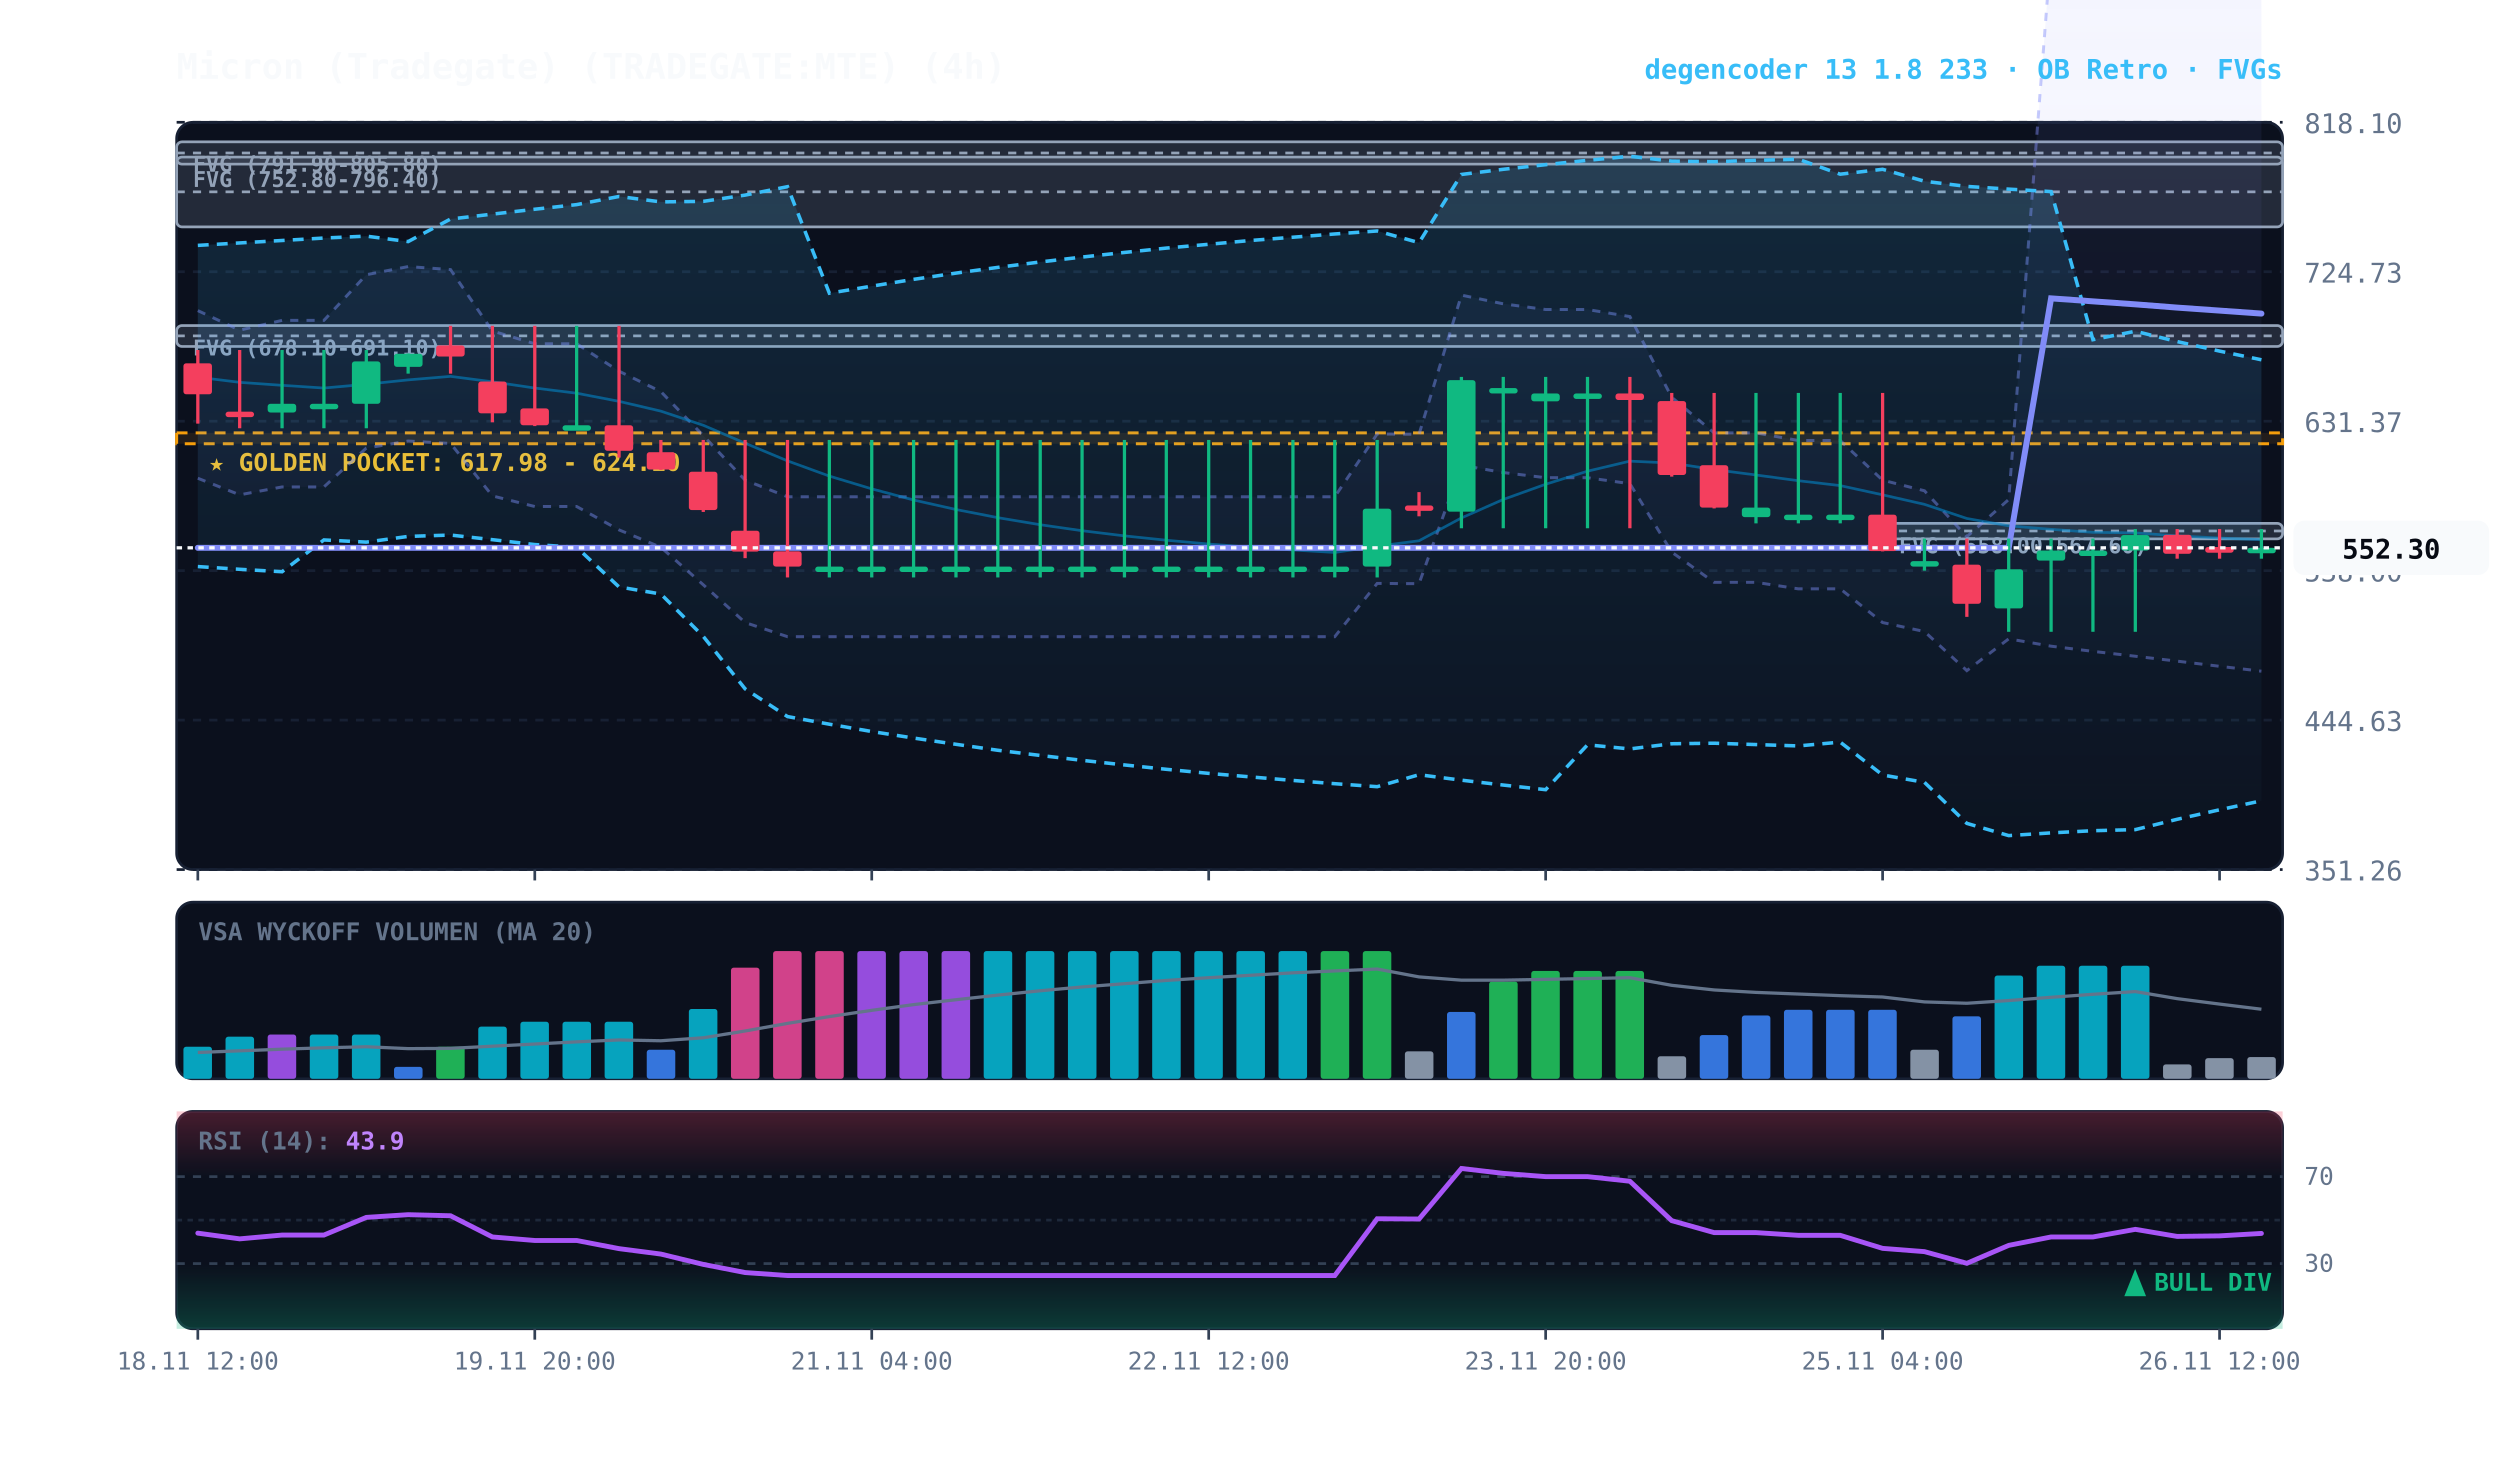
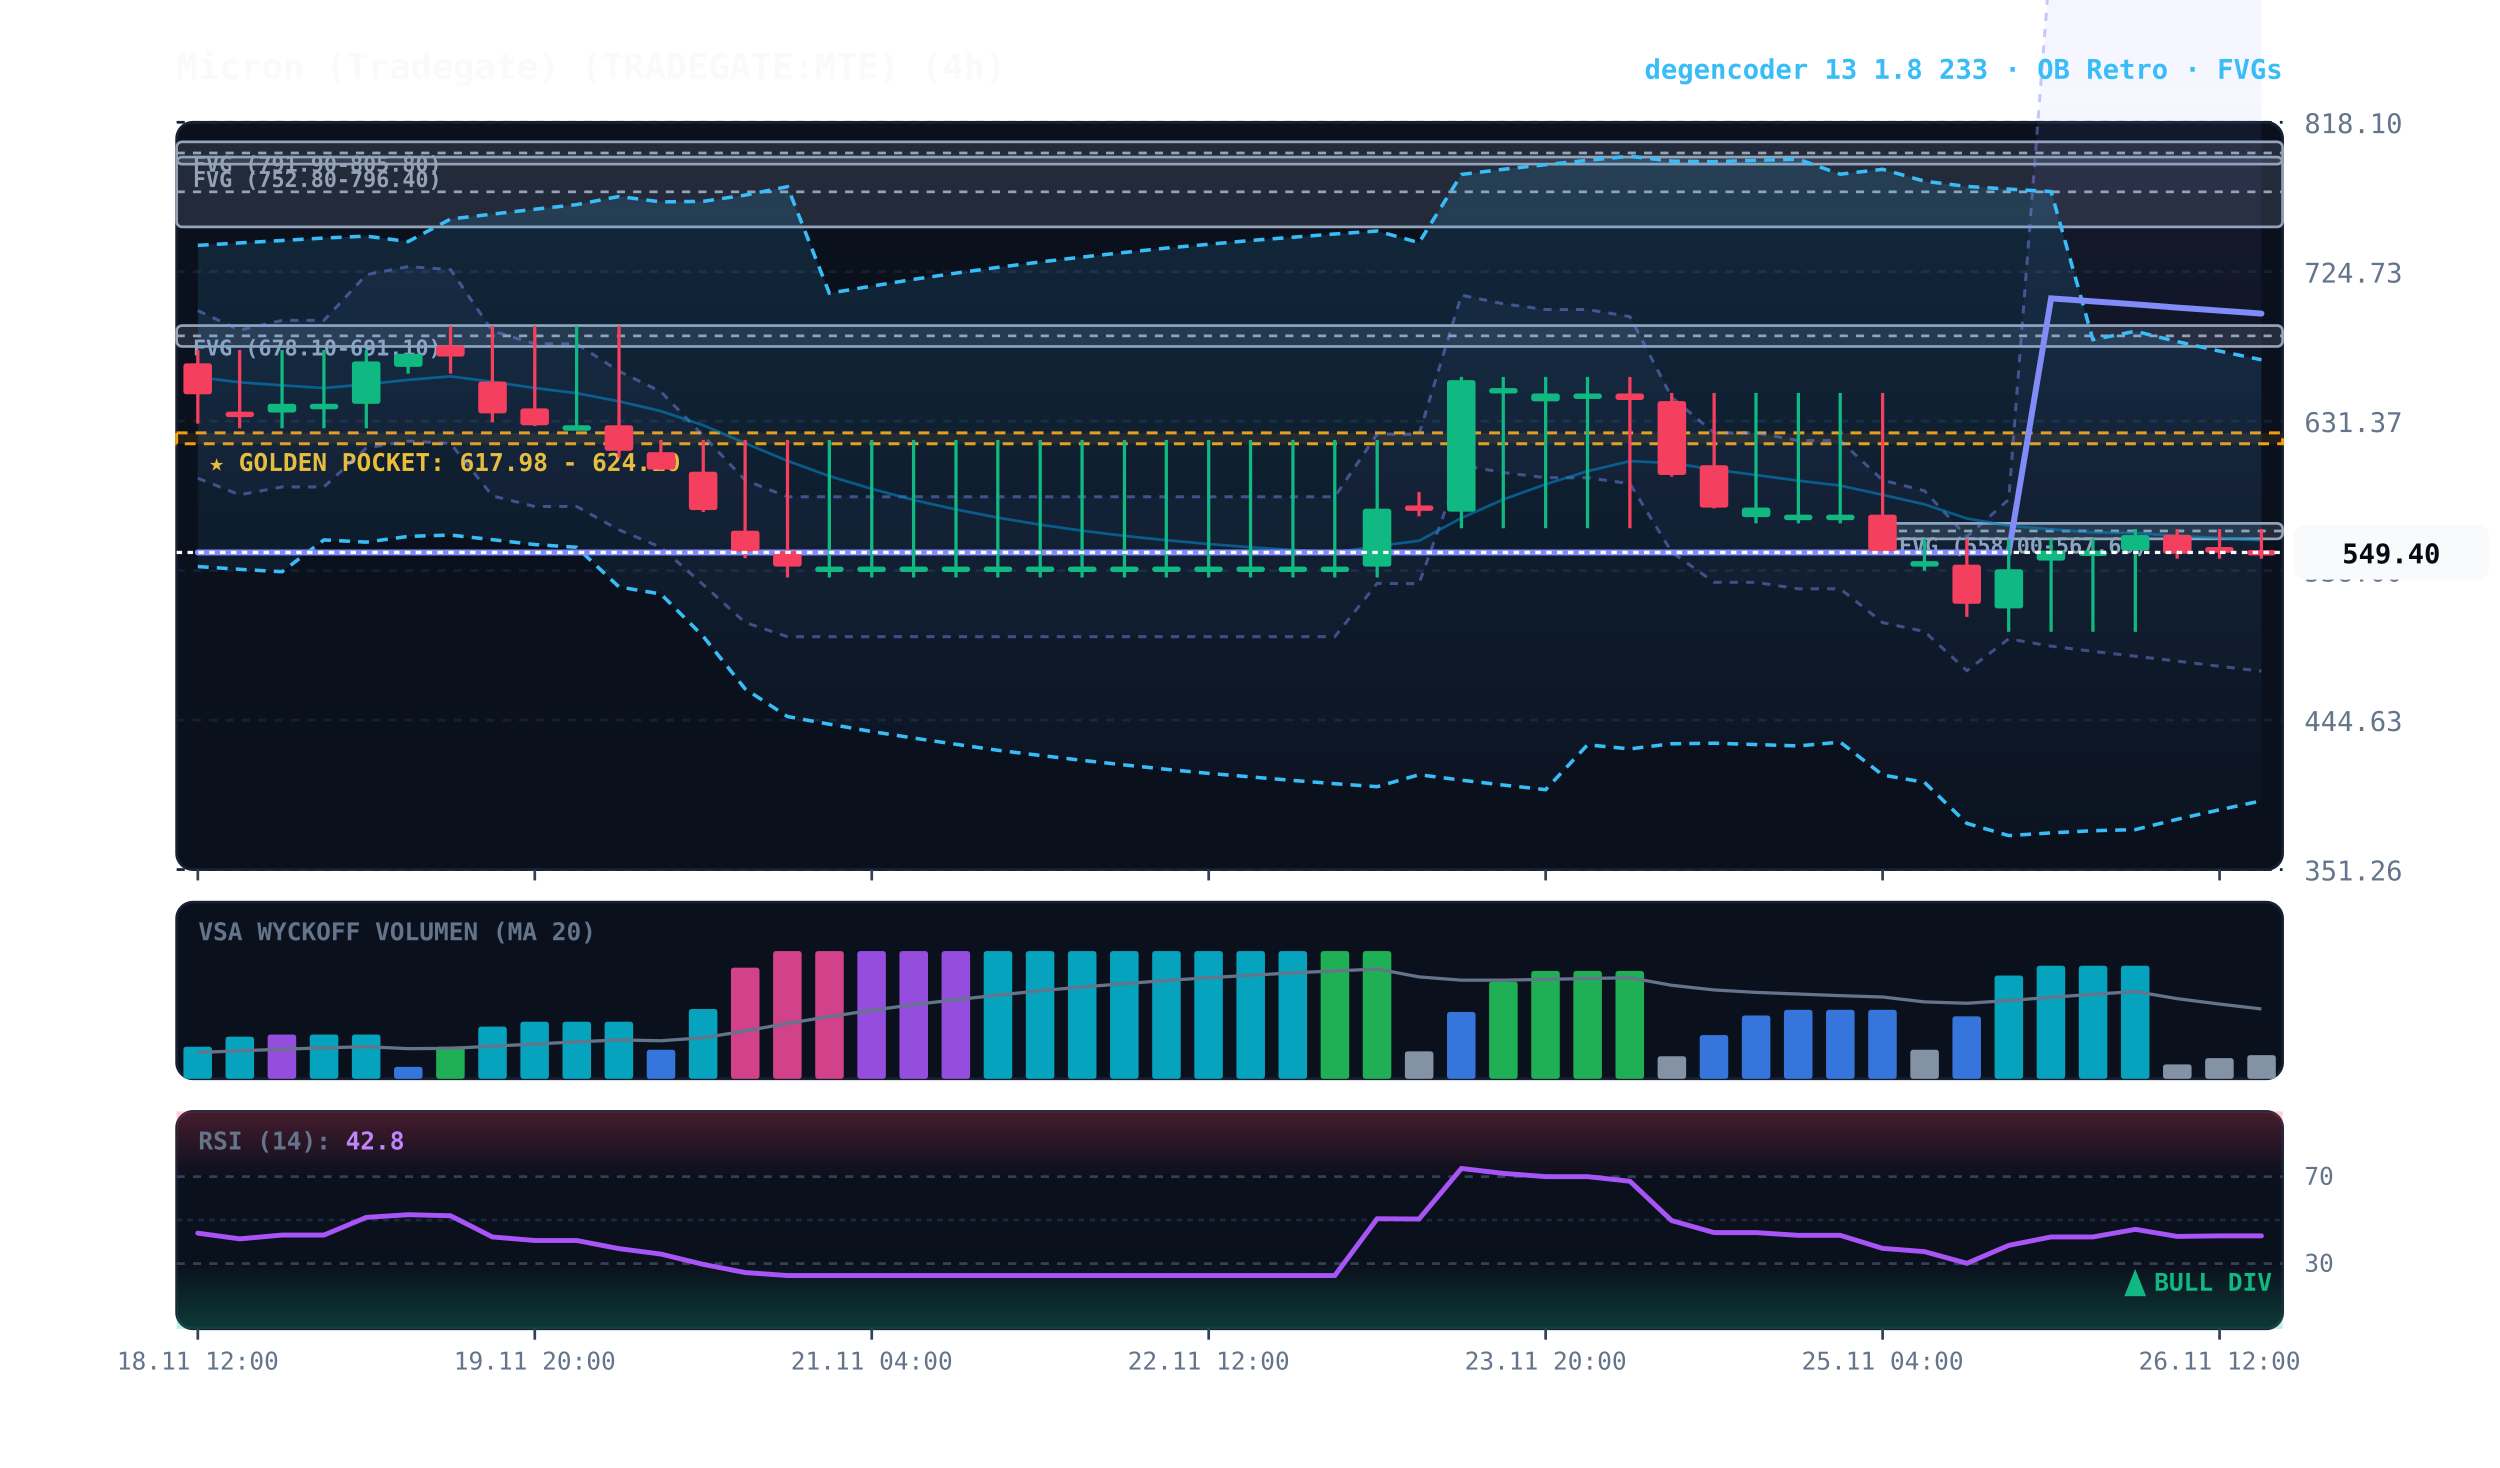
<svg xmlns="http://www.w3.org/2000/svg" viewBox="0 0 920 540" width="100%" height="100%" style="background:#070a13; font-family:'JetBrains Mono', monospace;">
  <defs>
    <linearGradient id="cloud-grad" x1="0%" y1="0%" x2="0%" y2="100%">
      <stop offset="0%" stop-color="#38bdf8" stop-opacity="0.14" />
      <stop offset="100%" stop-color="#38bdf8" stop-opacity="0.02" />
    </linearGradient>
    <linearGradient id="rfe-cloud" x1="0%" y1="0%" x2="0%" y2="100%">
      <stop offset="0%" stop-color="#818cf8" stop-opacity="0.09" />
      <stop offset="100%" stop-color="#818cf8" stop-opacity="0.02" />
    </linearGradient>
    <linearGradient id="rsi-overbought" x1="0%" y1="0%" x2="0%" y2="100%">
      <stop offset="0%" stop-color="#f43f5e" stop-opacity="0.25" />
      <stop offset="100%" stop-color="#f43f5e" stop-opacity="0.0" />
    </linearGradient>
    <linearGradient id="rsi-oversold" x1="0%" y1="0%" x2="0%" y2="100%">
      <stop offset="0%" stop-color="#10b981" stop-opacity="0.0" />
      <stop offset="100%" stop-color="#10b981" stop-opacity="0.25" />
    </linearGradient>
  </defs>
  <rect x="65" y="45" width="775" height="275" fill="#0b101d" rx="6" stroke="#172033" stroke-width="1" />
  <rect x="65" y="332" width="775" height="65" fill="#0b101d" rx="6" stroke="#172033" stroke-width="1" />
  <rect x="65" y="409" width="775" height="80" fill="#0b101d" rx="6" stroke="#172033" stroke-width="1" />
  <line x1="65" y1="320.0" x2="840" y2="320.0" stroke="#172033" stroke-dasharray="3,3" stroke-width="1" />
  <text x="848" y="324.0" fill="#64748b" font-size="10" text-anchor="start">351.26</text>
  <line x1="65" y1="265.0" x2="840" y2="265.0" stroke="#172033" stroke-dasharray="3,3" stroke-width="1" />
  <text x="848" y="269.0" fill="#64748b" font-size="10" text-anchor="start">444.63</text>
  <line x1="65" y1="210.0" x2="840" y2="210.0" stroke="#172033" stroke-dasharray="3,3" stroke-width="1" />
  <text x="848" y="214.0" fill="#64748b" font-size="10" text-anchor="start">538.00</text>
  <line x1="65" y1="155.0" x2="840" y2="155.0" stroke="#172033" stroke-dasharray="3,3" stroke-width="1" />
  <text x="848" y="159.0" fill="#64748b" font-size="10" text-anchor="start">631.37</text>
  <line x1="65" y1="100.0" x2="840" y2="100.0" stroke="#172033" stroke-dasharray="3,3" stroke-width="1" />
  <text x="848" y="104.0" fill="#64748b" font-size="10" text-anchor="start">724.73</text>
  <line x1="65" y1="45.0" x2="840" y2="45.0" stroke="#172033" stroke-dasharray="3,3" stroke-width="1" />
  <text x="848" y="49.0" fill="#64748b" font-size="10" text-anchor="start">818.10</text>
  <rect x="65" y="159.3" width="775" height="4.0" fill="rgba(245, 158, 11, 0.10)" stroke="#f59e0b" stroke-dasharray="4,3" stroke-width="1.1" />
  <text x="77" y="173.3" fill="#fbbf24" font-size="9" font-weight="bold">★ GOLDEN POCKET: 617.98 - 624.10</text>
  <rect x="692.8" y="192.6" width="147.2" height="5.7" fill="rgba(148, 163, 184, 0.18)" stroke="#94a3b8" stroke-width="1" rx="2" />
  <line x1="692.8" y1="195.4" x2="840" y2="195.4" stroke="#94a3b8" stroke-dasharray="3,3" stroke-width="1" />
  <text x="698.8" y="203.6" fill="#94a3b8" font-size="8" font-weight="bold">FVG (558.00-567.60)</text>
  <rect x="65.0" y="119.8" width="775.0" height="7.7" fill="rgba(148, 163, 184, 0.18)" stroke="#94a3b8" stroke-width="1" rx="2" />
  <line x1="65.0" y1="123.6" x2="840" y2="123.6" stroke="#94a3b8" stroke-dasharray="3,3" stroke-width="1" />
  <text x="71.0" y="130.8" fill="#94a3b8" font-size="8" font-weight="bold">FVG (678.10-691.10)</text>
  <rect x="65.0" y="57.8" width="775.0" height="25.7" fill="rgba(148, 163, 184, 0.18)" stroke="#94a3b8" stroke-width="1" rx="2" />
  <line x1="65.0" y1="70.6" x2="840" y2="70.6" stroke="#94a3b8" stroke-dasharray="3,3" stroke-width="1" />
  <text x="71.0" y="68.8" fill="#94a3b8" font-size="8" font-weight="bold">FVG (752.80-796.40)</text>
  <rect x="65.0" y="52.2" width="775.0" height="8.2" fill="rgba(148, 163, 184, 0.18)" stroke="#94a3b8" stroke-width="1" rx="2" />
  <line x1="65.0" y1="56.3" x2="840" y2="56.3" stroke="#94a3b8" stroke-dasharray="3,3" stroke-width="1" />
  <text x="71.0" y="63.2" fill="#94a3b8" font-size="8" font-weight="bold">FVG (791.90-805.80)</text>
  <polygon points="72.8,114.3 88.2,121.5 103.8,117.9 119.2,117.9 134.8,101.1 150.2,98.1 165.8,99.2 181.2,121.8 196.8,126.5 212.2,126.5 227.8,136.6 243.2,144.1 258.8,160.3 274.2,176.7 289.8,182.8 305.2,182.8 320.8,182.8 336.2,182.8 351.8,182.8 367.2,182.8 382.8,182.8 398.2,182.8 413.8,182.8 429.2,182.8 444.8,182.8 460.2,182.8 475.8,182.8 491.2,182.8 506.8,159.7 522.2,159.8 537.8,108.6 553.2,111.8 568.8,113.9 584.2,113.9 599.8,116.5 615.2,146.2 630.8,159.3 646.2,159.3 661.8,162.1 677.2,162.1 692.8,176.7 708.2,180.6 723.8,197.5 739.2,183.8 754.8,-18.2 770.2,-17.8 785.8,-17.4 801.2,-17.0 816.8,-16.6 832.2,-16.2 832.2,247.0 816.8,245.2 801.2,243.3 785.8,241.5 770.2,239.7 754.8,237.8 739.2,235.1 723.8,246.8 708.2,232.4 692.8,229.1 677.2,216.7 661.8,216.7 646.2,214.3 630.8,214.3 615.2,203.2 599.8,178.0 584.2,175.8 568.8,175.8 553.2,173.9 537.8,171.2 522.2,214.8 506.8,214.7 491.2,234.3 475.8,234.3 460.2,234.3 444.8,234.3 429.2,234.3 413.8,234.3 398.2,234.3 382.8,234.3 367.2,234.3 351.8,234.3 336.2,234.3 320.8,234.3 305.2,234.3 289.8,234.3 274.2,229.1 258.8,215.2 243.2,201.4 227.8,195.0 212.2,186.4 196.8,186.4 181.2,182.5 165.8,163.2 150.2,162.3 134.8,164.9 119.2,179.2 103.8,179.2 88.2,182.1 72.8,176.0" fill="url(#rfe-cloud)" />
  <polyline points="72.8,114.3 88.2,121.5 103.8,117.9 119.2,117.9 134.8,101.1 150.2,98.1 165.8,99.2 181.2,121.8 196.8,126.5 212.2,126.5 227.8,136.6 243.2,144.1 258.8,160.3 274.2,176.7 289.8,182.8 305.2,182.8 320.8,182.8 336.2,182.8 351.8,182.8 367.2,182.8 382.8,182.8 398.2,182.8 413.8,182.8 429.2,182.8 444.8,182.8 460.2,182.8 475.8,182.8 491.2,182.8 506.8,159.7 522.2,159.8 537.8,108.6 553.2,111.8 568.8,113.9 584.2,113.9 599.8,116.5 615.2,146.2 630.8,159.3 646.2,159.3 661.8,162.1 677.2,162.1 692.8,176.7 708.2,180.6 723.8,197.5 739.2,183.8 754.8,-18.2 770.2,-17.8 785.8,-17.4 801.2,-17.0 816.8,-16.6 832.2,-16.2" fill="none" stroke="#818cf8" stroke-width="1.1" stroke-opacity="0.45" stroke-dasharray="3,3" />
  <polyline points="72.8,176.0 88.2,182.1 103.8,179.2 119.2,179.2 134.8,164.9 150.2,162.3 165.8,163.2 181.2,182.5 196.8,186.4 212.2,186.4 227.8,195.0 243.2,201.4 258.8,215.2 274.2,229.1 289.8,234.3 305.2,234.3 320.8,234.3 336.2,234.3 351.8,234.3 367.2,234.3 382.8,234.3 398.2,234.3 413.8,234.3 429.2,234.3 444.8,234.3 460.2,234.3 475.8,234.3 491.2,234.3 506.8,214.7 522.2,214.8 537.8,171.2 553.2,173.9 568.8,175.8 584.2,175.8 599.8,178.0 615.2,203.2 630.8,214.3 646.2,214.3 661.8,216.7 677.2,216.7 692.8,229.1 708.2,232.4 723.8,246.8 739.2,235.1 754.8,237.8 770.2,239.7 785.8,241.5 801.2,243.3 816.8,245.2 832.2,247.0" fill="none" stroke="#818cf8" stroke-width="1.1" stroke-opacity="0.45" stroke-dasharray="3,3" />
  <polygon points="72.8,90.3 88.2,89.4 103.8,88.5 119.2,87.6 134.8,86.9 150.2,88.9 165.8,80.6 181.2,78.8 196.8,77.0 212.2,75.3 227.8,72.3 243.2,74.3 258.8,74.1 274.2,71.8 289.8,68.7 305.2,107.9 320.8,105.3 336.2,102.8 351.8,100.5 367.2,98.4 382.8,96.4 398.2,94.6 413.8,92.9 429.2,91.3 444.8,89.9 460.2,88.5 475.8,87.3 491.2,86.1 506.8,85.0 522.2,89.3 537.8,64.2 553.2,62.3 568.8,60.6 584.2,59.0 599.8,57.5 615.2,59.3 630.8,59.5 646.2,59.0 661.8,58.6 677.2,64.1 692.8,62.3 708.2,66.7 723.8,68.6 739.2,69.6 754.8,70.5 770.2,125.0 785.8,121.9 801.2,125.7 816.8,129.2 832.2,132.4 832.2,294.7 816.8,298.0 801.2,301.5 785.8,305.3 770.2,305.7 754.8,306.5 739.2,307.5 723.8,303.0 708.2,287.9 692.8,285.2 677.2,273.1 661.8,274.5 646.2,274.0 630.8,273.5 615.2,273.7 599.8,275.6 584.2,274.1 568.8,290.6 553.2,288.9 537.8,287.1 522.2,285.1 506.8,289.5 491.2,288.4 475.8,287.2 460.2,285.9 444.8,284.6 429.2,283.1 413.8,281.5 398.2,279.8 382.8,278.0 367.2,276.1 351.8,273.9 336.2,271.6 320.8,269.2 305.2,266.5 289.8,263.7 274.2,253.5 258.8,234.2 243.2,218.6 227.8,216.0 212.2,201.4 196.8,200.4 181.2,198.6 165.8,196.9 150.2,197.4 134.8,199.5 119.2,198.7 103.8,210.4 88.2,209.5 72.8,208.5" fill="url(#cloud-grad)" />
  <polyline points="72.8,90.3 88.2,89.4 103.8,88.5 119.2,87.6 134.8,86.9 150.2,88.9 165.8,80.6 181.2,78.8 196.8,77.0 212.2,75.3 227.8,72.3 243.2,74.3 258.8,74.1 274.2,71.8 289.8,68.7 305.2,107.9 320.8,105.3 336.2,102.8 351.8,100.5 367.2,98.4 382.8,96.4 398.2,94.6 413.8,92.9 429.2,91.3 444.8,89.9 460.2,88.5 475.8,87.3 491.2,86.1 506.8,85.0 522.2,89.3 537.8,64.2 553.2,62.3 568.8,60.6 584.2,59.0 599.8,57.5 615.2,59.3 630.8,59.5 646.2,59.0 661.8,58.6 677.2,64.1 692.8,62.3 708.2,66.7 723.8,68.6 739.2,69.6 754.8,70.5 770.2,125.0 785.8,121.9 801.2,125.7 816.8,129.2 832.2,132.4" fill="none" stroke="#38bdf8" stroke-width="1.3" stroke-dasharray="4,3" />
  <polyline points="72.8,208.5 88.2,209.5 103.8,210.4 119.2,198.7 134.8,199.5 150.2,197.4 165.8,196.9 181.2,198.6 196.8,200.4 212.2,201.4 227.8,216.0 243.2,218.6 258.8,234.2 274.2,253.5 289.8,263.7 305.2,266.5 320.8,269.2 336.2,271.6 351.8,273.9 367.2,276.1 382.8,278.0 398.2,279.8 413.8,281.5 429.2,283.1 444.8,284.6 460.2,285.9 475.8,287.2 491.2,288.4 506.8,289.5 522.2,285.1 537.8,287.1 553.2,288.9 568.8,290.6 584.2,274.1 599.8,275.6 615.2,273.7 630.8,273.5 646.2,274.0 661.8,274.5 677.2,273.1 692.8,285.2 708.2,287.9 723.8,303.0 739.2,307.5 754.8,306.5 770.2,305.7 785.8,305.3 801.2,301.5 816.8,298.0 832.2,294.7" fill="none" stroke="#38bdf8" stroke-width="1.3" stroke-dasharray="4,3" />
-   <polyline points="72.8,138.8 88.2,140.7 103.8,141.8 119.2,142.8 134.8,141.4 150.2,139.8 165.8,138.5 181.2,140.5 196.8,142.8 212.2,144.7 227.8,147.7 243.2,151.3 258.8,156.5 274.2,163.1 289.8,169.6 305.2,175.2 320.8,179.9 336.2,184.0 351.8,187.5 367.2,190.5 382.8,193.1 398.2,195.3 413.8,197.2 429.2,198.8 444.8,200.2 460.2,201.4 475.8,202.4 491.2,203.3 506.8,201.0 522.2,199.0 537.8,190.6 553.2,183.8 568.8,178.2 584.2,173.4 599.8,169.7 615.2,170.4 630.8,172.8 646.2,174.8 661.8,176.9 677.2,178.7 692.8,182.1 708.2,185.6 723.8,190.8 739.2,193.5 754.8,194.8 770.2,195.9 785.8,196.1 801.2,197.2 816.8,198.0 832.2,198.6" fill="none" stroke="#0284c7" stroke-width="1.0" stroke-opacity="0.6" />
-   <polyline points="72.8,201.6 88.2,201.6 103.8,201.6 119.2,201.6 134.8,201.6 150.2,201.6 165.8,201.6 181.2,201.6 196.8,201.6 212.2,201.6 227.8,201.6 243.2,201.6 258.8,201.6 274.2,201.6 289.8,201.6 305.2,201.6 320.8,201.6 336.2,201.6 351.8,201.6 367.2,201.6 382.8,201.6 398.2,201.6 413.8,201.6 429.2,201.6 444.8,201.6 460.2,201.6 475.8,201.6 491.2,201.6 506.8,201.6 522.2,201.6 537.8,201.6 553.2,201.6 568.8,201.6 584.2,201.6 599.8,201.6 615.2,201.6 630.8,201.6 646.2,201.6 661.8,201.6 677.2,201.6 692.8,201.6 708.2,201.6 723.8,201.6 739.2,201.6 754.8,109.8 770.2,110.9 785.8,112.0 801.2,113.2 816.8,114.3 832.2,115.4" fill="none" stroke="#818cf8" stroke-width="2.2" stroke-linecap="round" />
+   <polyline points="72.8,138.8 88.2,140.7 103.8,141.8 119.2,142.8 134.8,141.4 150.2,139.8 165.8,138.5 181.2,140.5 196.8,142.8 212.2,144.7 227.8,147.7 243.2,151.3 258.8,156.5 274.2,163.1 289.8,169.6 305.2,175.2 320.8,179.9 336.2,184.0 351.8,187.5 367.2,190.5 382.8,193.1 398.2,195.3 413.8,197.2 429.2,198.8 444.8,200.2 460.2,201.4 475.8,202.4 491.2,203.3 506.8,201.0 522.2,199.0 537.8,190.6 553.2,183.8 568.8,178.2 584.2,173.4 599.8,169.7 615.2,170.4 630.8,172.8 646.2,174.8 661.8,176.9 677.2,178.7 692.8,182.1 708.2,185.6 723.8,190.8 739.2,193.5 754.8,194.8 770.2,195.9 785.8,196.1 801.2,197.2 816.8,198.0 832.2,198.8" fill="none" stroke="#0284c7" stroke-width="1.0" stroke-opacity="0.6" />
+   <polyline points="72.8,203.3 88.2,203.3 103.8,203.3 119.2,203.3 134.8,203.3 150.2,203.3 165.8,203.3 181.2,203.3 196.8,203.3 212.2,203.3 227.8,203.3 243.2,203.3 258.8,203.3 274.2,203.3 289.8,203.3 305.2,203.3 320.8,203.3 336.2,203.3 351.8,203.3 367.2,203.3 382.8,203.3 398.2,203.3 413.8,203.3 429.2,203.3 444.8,203.3 460.2,203.3 475.8,203.3 491.2,203.3 506.8,203.3 522.2,203.3 537.8,203.3 553.2,203.3 568.8,203.3 584.2,203.3 599.8,203.3 615.2,203.3 630.8,203.3 646.2,203.3 661.8,203.3 677.2,203.3 692.8,203.3 708.2,203.3 723.8,203.3 739.2,203.3 754.8,109.8 770.2,110.9 785.8,112.0 801.2,113.2 816.8,114.3 832.2,115.4" fill="none" stroke="#818cf8" stroke-width="2.2" stroke-linecap="round" />
  <line x1="72.8" y1="128.8" x2="72.8" y2="155.9" stroke="#f43f5e" stroke-width="1.2" />
  <rect x="67.5" y="133.7" width="10.5" height="11.4" fill="#f43f5e" rx="1" />
  <line x1="88.2" y1="128.8" x2="88.2" y2="157.6" stroke="#f43f5e" stroke-width="1.2" />
  <rect x="83.0" y="151.5" width="10.5" height="2.0" fill="#f43f5e" rx="1" />
  <line x1="103.8" y1="128.8" x2="103.8" y2="157.6" stroke="#10b981" stroke-width="1.2" />
  <rect x="98.5" y="148.6" width="10.5" height="3.2" fill="#10b981" rx="1" />
  <line x1="119.2" y1="128.8" x2="119.2" y2="157.6" stroke="#10b981" stroke-width="1.2" />
  <rect x="114.0" y="148.6" width="10.5" height="2.0" fill="#10b981" rx="1" />
  <line x1="134.8" y1="128.8" x2="134.8" y2="157.6" stroke="#10b981" stroke-width="1.2" />
  <rect x="129.5" y="133.0" width="10.5" height="15.6" fill="#10b981" rx="1" />
  <line x1="150.2" y1="130.1" x2="150.2" y2="137.5" stroke="#10b981" stroke-width="1.2" />
  <rect x="145.0" y="130.2" width="10.5" height="4.8" fill="#10b981" rx="1" />
  <line x1="165.8" y1="119.9" x2="165.8" y2="137.5" stroke="#f43f5e" stroke-width="1.2" />
  <rect x="160.5" y="127.1" width="10.5" height="4.1" fill="#f43f5e" rx="1" />
  <line x1="181.2" y1="119.9" x2="181.2" y2="155.4" stroke="#f43f5e" stroke-width="1.2" />
  <rect x="176.0" y="140.4" width="10.5" height="11.7" fill="#f43f5e" rx="1" />
  <line x1="196.8" y1="119.9" x2="196.8" y2="156.8" stroke="#f43f5e" stroke-width="1.2" />
  <rect x="191.5" y="150.3" width="10.5" height="6.2" fill="#f43f5e" rx="1" />
  <line x1="212.2" y1="119.9" x2="212.2" y2="156.8" stroke="#10b981" stroke-width="1.2" />
  <rect x="207.0" y="156.5" width="10.5" height="2.0" fill="#10b981" rx="1" />
  <line x1="227.8" y1="119.9" x2="227.8" y2="168.4" stroke="#f43f5e" stroke-width="1.2" />
  <rect x="222.5" y="156.5" width="10.5" height="9.4" fill="#f43f5e" rx="1" />
  <line x1="243.2" y1="161.9" x2="243.2" y2="172.9" stroke="#f43f5e" stroke-width="1.2" />
  <rect x="238.0" y="166.4" width="10.5" height="6.4" fill="#f43f5e" rx="1" />
  <line x1="258.8" y1="161.9" x2="258.8" y2="188.4" stroke="#f43f5e" stroke-width="1.2" />
  <rect x="253.5" y="173.6" width="10.5" height="14.1" fill="#f43f5e" rx="1" />
  <line x1="274.2" y1="161.9" x2="274.2" y2="205.4" stroke="#f43f5e" stroke-width="1.2" />
  <rect x="269.0" y="195.3" width="10.5" height="7.7" fill="#f43f5e" rx="1" />
  <line x1="289.8" y1="161.9" x2="289.8" y2="212.5" stroke="#f43f5e" stroke-width="1.2" />
  <rect x="284.5" y="202.9" width="10.5" height="5.6" fill="#f43f5e" rx="1" />
  <line x1="305.2" y1="161.9" x2="305.2" y2="212.5" stroke="#10b981" stroke-width="1.2" />
  <rect x="300.0" y="208.5" width="10.5" height="2.0" fill="#10b981" rx="1" />
  <line x1="320.8" y1="161.9" x2="320.8" y2="212.5" stroke="#10b981" stroke-width="1.2" />
  <rect x="315.5" y="208.5" width="10.5" height="2.0" fill="#10b981" rx="1" />
  <line x1="336.2" y1="161.9" x2="336.2" y2="212.5" stroke="#10b981" stroke-width="1.2" />
  <rect x="331.0" y="208.5" width="10.5" height="2.0" fill="#10b981" rx="1" />
  <line x1="351.8" y1="161.9" x2="351.8" y2="212.5" stroke="#10b981" stroke-width="1.2" />
  <rect x="346.5" y="208.5" width="10.5" height="2.0" fill="#10b981" rx="1" />
  <line x1="367.2" y1="161.9" x2="367.2" y2="212.5" stroke="#10b981" stroke-width="1.2" />
  <rect x="362.0" y="208.5" width="10.5" height="2.0" fill="#10b981" rx="1" />
  <line x1="382.8" y1="161.9" x2="382.8" y2="212.5" stroke="#10b981" stroke-width="1.2" />
  <rect x="377.5" y="208.5" width="10.5" height="2.0" fill="#10b981" rx="1" />
  <line x1="398.2" y1="161.9" x2="398.2" y2="212.5" stroke="#10b981" stroke-width="1.2" />
  <rect x="393.0" y="208.5" width="10.5" height="2.0" fill="#10b981" rx="1" />
  <line x1="413.8" y1="161.9" x2="413.8" y2="212.5" stroke="#10b981" stroke-width="1.2" />
  <rect x="408.5" y="208.5" width="10.5" height="2.0" fill="#10b981" rx="1" />
  <line x1="429.2" y1="161.9" x2="429.2" y2="212.5" stroke="#10b981" stroke-width="1.2" />
  <rect x="424.0" y="208.5" width="10.5" height="2.0" fill="#10b981" rx="1" />
  <line x1="444.8" y1="161.9" x2="444.8" y2="212.5" stroke="#10b981" stroke-width="1.2" />
  <rect x="439.5" y="208.5" width="10.5" height="2.0" fill="#10b981" rx="1" />
  <line x1="460.2" y1="161.9" x2="460.2" y2="212.5" stroke="#10b981" stroke-width="1.2" />
  <rect x="455.0" y="208.5" width="10.5" height="2.0" fill="#10b981" rx="1" />
  <line x1="475.8" y1="161.9" x2="475.8" y2="212.5" stroke="#10b981" stroke-width="1.2" />
  <rect x="470.5" y="208.5" width="10.5" height="2.0" fill="#10b981" rx="1" />
  <line x1="491.2" y1="161.9" x2="491.2" y2="212.5" stroke="#10b981" stroke-width="1.2" />
  <rect x="486.0" y="208.5" width="10.5" height="2.0" fill="#10b981" rx="1" />
  <line x1="506.8" y1="161.9" x2="506.8" y2="212.5" stroke="#10b981" stroke-width="1.2" />
  <rect x="501.5" y="187.2" width="10.5" height="21.3" fill="#10b981" rx="1" />
  <line x1="522.2" y1="181.1" x2="522.2" y2="190.0" stroke="#f43f5e" stroke-width="1.2" />
  <rect x="517.0" y="186.0" width="10.5" height="2.0" fill="#f43f5e" rx="1" />
  <line x1="537.8" y1="138.7" x2="537.8" y2="194.4" stroke="#10b981" stroke-width="1.2" />
  <rect x="532.5" y="139.9" width="10.5" height="48.4" fill="#10b981" rx="1" />
  <line x1="553.2" y1="138.7" x2="553.2" y2="194.4" stroke="#10b981" stroke-width="1.2" />
  <rect x="548.0" y="142.8" width="10.5" height="2.0" fill="#10b981" rx="1" />
  <line x1="568.8" y1="138.7" x2="568.8" y2="194.4" stroke="#10b981" stroke-width="1.2" />
  <rect x="563.5" y="144.8" width="10.5" height="2.9" fill="#10b981" rx="1" />
  <line x1="584.2" y1="138.7" x2="584.2" y2="194.4" stroke="#10b981" stroke-width="1.2" />
  <rect x="579.0" y="144.8" width="10.5" height="2.0" fill="#10b981" rx="1" />
  <line x1="599.8" y1="138.7" x2="599.8" y2="194.4" stroke="#f43f5e" stroke-width="1.2" />
  <rect x="594.5" y="144.8" width="10.5" height="2.4" fill="#f43f5e" rx="1" />
  <line x1="615.2" y1="144.6" x2="615.2" y2="175.4" stroke="#f43f5e" stroke-width="1.2" />
  <rect x="610.0" y="147.6" width="10.5" height="27.2" fill="#f43f5e" rx="1" />
  <line x1="630.8" y1="144.6" x2="630.8" y2="187.1" stroke="#f43f5e" stroke-width="1.2" />
  <rect x="625.5" y="171.2" width="10.5" height="15.6" fill="#f43f5e" rx="1" />
  <line x1="646.2" y1="144.6" x2="646.2" y2="192.6" stroke="#10b981" stroke-width="1.2" />
  <rect x="641.0" y="186.8" width="10.5" height="3.5" fill="#10b981" rx="1" />
  <line x1="661.8" y1="144.6" x2="661.8" y2="192.6" stroke="#10b981" stroke-width="1.2" />
  <rect x="656.5" y="189.4" width="10.5" height="2.0" fill="#10b981" rx="1" />
  <line x1="677.2" y1="144.6" x2="677.2" y2="192.6" stroke="#10b981" stroke-width="1.2" />
  <rect x="672.0" y="189.4" width="10.5" height="2.0" fill="#10b981" rx="1" />
  <line x1="692.8" y1="144.6" x2="692.8" y2="202.9" stroke="#f43f5e" stroke-width="1.2" />
  <rect x="687.5" y="189.4" width="10.5" height="13.4" fill="#f43f5e" rx="1" />
  <line x1="708.2" y1="198.2" x2="708.2" y2="210.0" stroke="#10b981" stroke-width="1.2" />
  <rect x="703.0" y="206.5" width="10.5" height="2.0" fill="#10b981" rx="1" />
  <line x1="723.8" y1="198.2" x2="723.8" y2="227.0" stroke="#f43f5e" stroke-width="1.2" />
  <rect x="718.5" y="207.8" width="10.5" height="14.4" fill="#f43f5e" rx="1" />
  <line x1="739.2" y1="198.2" x2="739.2" y2="232.5" stroke="#10b981" stroke-width="1.2" />
  <rect x="734.0" y="209.5" width="10.5" height="14.4" fill="#10b981" rx="1" />
  <line x1="754.8" y1="198.2" x2="754.8" y2="232.5" stroke="#10b981" stroke-width="1.2" />
  <rect x="749.5" y="202.6" width="10.5" height="3.7" fill="#10b981" rx="1" />
  <line x1="770.2" y1="198.2" x2="770.2" y2="232.5" stroke="#10b981" stroke-width="1.2" />
  <rect x="765.0" y="202.6" width="10.5" height="2.0" fill="#10b981" rx="1" />
  <line x1="785.8" y1="194.7" x2="785.8" y2="232.5" stroke="#10b981" stroke-width="1.2" />
  <rect x="780.5" y="196.9" width="10.5" height="5.7" fill="#10b981" rx="1" />
  <line x1="801.2" y1="194.7" x2="801.2" y2="205.6" stroke="#f43f5e" stroke-width="1.2" />
  <rect x="796.0" y="196.8" width="10.5" height="7.0" fill="#f43f5e" rx="1" />
  <line x1="816.8" y1="194.7" x2="816.8" y2="205.6" stroke="#f43f5e" stroke-width="1.2" />
  <rect x="811.5" y="201.3" width="10.5" height="2.1" fill="#f43f5e" rx="1" />
-   <line x1="832.2" y1="194.7" x2="832.2" y2="205.6" stroke="#10b981" stroke-width="1.2" />
-   <rect x="827.0" y="201.6" width="10.5" height="2.0" fill="#10b981" rx="1" />
-   <line x1="65" y1="201.6" x2="840" y2="201.6" stroke="#f8fafc" stroke-width="1.2" stroke-dasharray="2,2" />
-   <rect x="844" y="191.6" width="72" height="20" fill="#f8fafc" rx="4" />
-   <text x="880" y="205.6" fill="#070a13" font-size="10" font-weight="bold" text-anchor="middle">552.30</text>
+   <line x1="832.2" y1="194.7" x2="832.2" y2="205.6" stroke="#f43f5e" stroke-width="1.2" />
+   <rect x="827.0" y="202.4" width="10.5" height="2.0" fill="#f43f5e" rx="1" />
+   <line x1="65" y1="203.3" x2="840" y2="203.3" stroke="#f8fafc" stroke-width="1.2" stroke-dasharray="2,2" />
+   <rect x="844" y="193.3" width="72" height="20" fill="#f8fafc" rx="4" />
+   <text x="880" y="207.3" fill="#070a13" font-size="10" font-weight="bold" text-anchor="middle">549.40</text>
  <text x="73" y="346" fill="#64748b" font-size="9" font-weight="bold">VSA WYCKOFF VOLUMEN (MA 20)</text>
  <rect x="67.5" y="385.2" width="10.5" height="11.8" fill="#06b6d4" opacity="0.88" rx="1" />
  <rect x="83.0" y="381.5" width="10.5" height="15.5" fill="#06b6d4" opacity="0.88" rx="1" />
  <rect x="98.5" y="380.7" width="10.5" height="16.3" fill="#a855f7" opacity="0.88" rx="1" />
  <rect x="114.0" y="380.7" width="10.5" height="16.3" fill="#06b6d4" opacity="0.88" rx="1" />
  <rect x="129.5" y="380.7" width="10.5" height="16.3" fill="#06b6d4" opacity="0.88" rx="1" />
  <rect x="145.0" y="392.6" width="10.5" height="4.4" fill="#3b82f6" opacity="0.88" rx="1" />
  <rect x="160.5" y="385.2" width="10.5" height="11.8" fill="#22c55e" opacity="0.88" rx="1" />
  <rect x="176.0" y="377.8" width="10.5" height="19.2" fill="#06b6d4" opacity="0.88" rx="1" />
  <rect x="191.5" y="376.0" width="10.5" height="21.0" fill="#06b6d4" opacity="0.88" rx="1" />
  <rect x="207.0" y="376.0" width="10.5" height="21.0" fill="#06b6d4" opacity="0.88" rx="1" />
  <rect x="222.5" y="376.0" width="10.5" height="21.0" fill="#06b6d4" opacity="0.88" rx="1" />
  <rect x="238.0" y="386.3" width="10.5" height="10.7" fill="#3b82f6" opacity="0.88" rx="1" />
  <rect x="253.5" y="371.3" width="10.5" height="25.7" fill="#06b6d4" opacity="0.88" rx="1" />
  <rect x="269.0" y="356.1" width="10.5" height="40.9" fill="#ec4899" opacity="0.88" rx="1" />
  <rect x="284.5" y="350.0" width="10.5" height="47.0" fill="#ec4899" opacity="0.88" rx="1" />
  <rect x="300.0" y="350.0" width="10.5" height="47.0" fill="#ec4899" opacity="0.88" rx="1" />
  <rect x="315.5" y="350.0" width="10.5" height="47.0" fill="#a855f7" opacity="0.88" rx="1" />
  <rect x="331.0" y="350.0" width="10.5" height="47.0" fill="#a855f7" opacity="0.88" rx="1" />
  <rect x="346.5" y="350.0" width="10.5" height="47.0" fill="#a855f7" opacity="0.88" rx="1" />
  <rect x="362.0" y="350.0" width="10.5" height="47.0" fill="#06b6d4" opacity="0.88" rx="1" />
  <rect x="377.5" y="350.0" width="10.5" height="47.0" fill="#06b6d4" opacity="0.88" rx="1" />
  <rect x="393.0" y="350.0" width="10.5" height="47.0" fill="#06b6d4" opacity="0.88" rx="1" />
  <rect x="408.5" y="350.0" width="10.5" height="47.0" fill="#06b6d4" opacity="0.88" rx="1" />
  <rect x="424.0" y="350.0" width="10.5" height="47.0" fill="#06b6d4" opacity="0.88" rx="1" />
  <rect x="439.5" y="350.0" width="10.5" height="47.0" fill="#06b6d4" opacity="0.88" rx="1" />
  <rect x="455.0" y="350.0" width="10.5" height="47.0" fill="#06b6d4" opacity="0.88" rx="1" />
  <rect x="470.5" y="350.0" width="10.5" height="47.0" fill="#06b6d4" opacity="0.88" rx="1" />
  <rect x="486.0" y="350.0" width="10.5" height="47.0" fill="#22c55e" opacity="0.88" rx="1" />
  <rect x="501.5" y="350.0" width="10.5" height="47.0" fill="#22c55e" opacity="0.88" rx="1" />
  <rect x="517.0" y="386.9" width="10.5" height="10.1" fill="#94a3b8" opacity="0.88" rx="1" />
  <rect x="532.5" y="372.4" width="10.5" height="24.6" fill="#3b82f6" opacity="0.88" rx="1" />
  <rect x="548.0" y="361.2" width="10.5" height="35.8" fill="#22c55e" opacity="0.88" rx="1" />
  <rect x="563.5" y="357.3" width="10.5" height="39.7" fill="#22c55e" opacity="0.88" rx="1" />
  <rect x="579.0" y="357.3" width="10.5" height="39.7" fill="#22c55e" opacity="0.88" rx="1" />
  <rect x="594.5" y="357.3" width="10.5" height="39.7" fill="#22c55e" opacity="0.88" rx="1" />
  <rect x="610.0" y="388.7" width="10.5" height="8.3" fill="#94a3b8" opacity="0.88" rx="1" />
  <rect x="625.5" y="380.9" width="10.5" height="16.1" fill="#3b82f6" opacity="0.88" rx="1" />
  <rect x="641.0" y="373.7" width="10.5" height="23.3" fill="#3b82f6" opacity="0.88" rx="1" />
  <rect x="656.5" y="371.6" width="10.5" height="25.4" fill="#3b82f6" opacity="0.88" rx="1" />
  <rect x="672.0" y="371.6" width="10.5" height="25.4" fill="#3b82f6" opacity="0.88" rx="1" />
  <rect x="687.5" y="371.6" width="10.5" height="25.4" fill="#3b82f6" opacity="0.88" rx="1" />
  <rect x="703.0" y="386.3" width="10.5" height="10.7" fill="#94a3b8" opacity="0.88" rx="1" />
  <rect x="718.5" y="374.0" width="10.5" height="23.0" fill="#3b82f6" opacity="0.88" rx="1" />
  <rect x="734.0" y="359.0" width="10.5" height="38.0" fill="#06b6d4" opacity="0.88" rx="1" />
  <rect x="749.5" y="355.4" width="10.5" height="41.6" fill="#06b6d4" opacity="0.88" rx="1" />
  <rect x="765.0" y="355.4" width="10.5" height="41.6" fill="#06b6d4" opacity="0.88" rx="1" />
  <rect x="780.5" y="355.4" width="10.5" height="41.6" fill="#06b6d4" opacity="0.88" rx="1" />
  <rect x="796.0" y="391.7" width="10.5" height="5.3" fill="#94a3b8" opacity="0.88" rx="1" />
  <rect x="811.5" y="389.4" width="10.5" height="7.6" fill="#94a3b8" opacity="0.88" rx="1" />
-   <rect x="827.0" y="389.0" width="10.5" height="8.0" fill="#94a3b8" opacity="0.88" rx="1" />
-   <polyline points="72.8,387.3 88.2,386.7 103.8,386.1 119.2,385.6 134.8,385.2 150.2,385.9 165.8,385.8 181.2,385.0 196.8,384.2 212.2,383.4 227.8,382.7 243.2,383.0 258.8,381.9 274.2,379.4 289.8,376.6 305.2,374.1 320.8,371.8 336.2,369.7 351.8,367.9 367.2,366.2 382.8,364.6 398.2,363.2 413.8,362.0 429.2,360.8 444.8,359.8 460.2,358.9 475.8,358.0 491.2,357.3 506.8,356.6 522.2,359.5 537.8,360.7 553.2,360.7 568.8,360.4 584.2,360.1 599.8,359.8 615.2,362.6 630.8,364.3 646.2,365.2 661.8,365.8 677.2,366.4 692.8,366.9 708.2,368.7 723.8,369.2 739.2,368.2 754.8,367.0 770.2,365.9 785.8,364.9 801.2,367.5 816.8,369.5 832.2,371.4" fill="none" stroke="#64748b" stroke-width="1.2" />
+   <rect x="827.0" y="388.3" width="10.5" height="8.7" fill="#94a3b8" opacity="0.88" rx="1" />
+   <polyline points="72.8,387.3 88.2,386.7 103.8,386.1 119.2,385.6 134.8,385.2 150.2,385.9 165.8,385.8 181.2,385.0 196.8,384.2 212.2,383.4 227.8,382.7 243.2,383.0 258.8,381.9 274.2,379.4 289.8,376.6 305.2,374.1 320.8,371.8 336.2,369.7 351.8,367.9 367.2,366.2 382.8,364.6 398.2,363.2 413.8,362.0 429.2,360.8 444.8,359.8 460.2,358.9 475.8,358.0 491.2,357.3 506.8,356.6 522.2,359.5 537.8,360.7 553.2,360.7 568.8,360.4 584.2,360.1 599.8,359.8 615.2,362.6 630.8,364.3 646.2,365.2 661.8,365.8 677.2,366.4 692.8,366.9 708.2,368.7 723.8,369.2 739.2,368.2 754.8,367.0 770.2,365.9 785.8,364.9 801.2,367.5 816.8,369.5 832.2,371.3" fill="none" stroke="#64748b" stroke-width="1.2" />
  <rect x="65" y="409" width="775" height="24.0" fill="url(#rsi-overbought)" />
  <rect x="65" y="465.0" width="775" height="24.0" fill="url(#rsi-oversold)" />
  <line x1="65" y1="433.0" x2="840" y2="433.0" stroke="#334155" stroke-dasharray="3,3" stroke-width="1" />
  <text x="848" y="436.0" fill="#64748b" font-size="9">70</text>
  <line x1="65" y1="449.0" x2="840" y2="449.0" stroke="#1e293b" stroke-dasharray="2,2" stroke-width="1" />
  <line x1="65" y1="465.0" x2="840" y2="465.0" stroke="#334155" stroke-dasharray="3,3" stroke-width="1" />
  <text x="848" y="468.0" fill="#64748b" font-size="9">30</text>
-   <polyline points="72.8,453.8 88.2,455.9 103.8,454.5 119.2,454.5 134.8,448.0 150.2,447.0 165.8,447.4 181.2,455.2 196.8,456.5 212.2,456.5 227.8,459.5 243.2,461.5 258.8,465.3 274.2,468.3 289.8,469.4 305.2,469.4 320.8,469.4 336.2,469.4 351.8,469.4 367.2,469.4 382.8,469.4 398.2,469.4 413.8,469.4 429.2,469.4 444.8,469.4 460.2,469.4 475.8,469.4 491.2,469.4 506.8,448.5 522.2,448.6 537.8,430.0 553.2,431.8 568.8,433.0 584.2,433.0 599.8,434.7 615.2,449.2 630.8,453.6 646.2,453.6 661.8,454.6 677.2,454.6 692.8,459.4 708.2,460.6 723.8,464.9 739.2,458.3 754.8,455.2 770.2,455.2 785.8,452.4 801.2,455.0 816.8,454.8 832.2,453.9" fill="none" stroke="#a855f7" stroke-width="1.8" stroke-linecap="round" />
+   <polyline points="72.8,453.8 88.2,455.9 103.8,454.5 119.2,454.5 134.8,448.0 150.2,447.0 165.8,447.4 181.2,455.2 196.8,456.5 212.2,456.5 227.8,459.5 243.2,461.5 258.8,465.3 274.2,468.3 289.8,469.4 305.2,469.4 320.8,469.4 336.2,469.4 351.8,469.4 367.2,469.4 382.8,469.4 398.2,469.4 413.8,469.4 429.2,469.4 444.8,469.4 460.2,469.4 475.8,469.4 491.2,469.4 506.8,448.5 522.2,448.6 537.8,430.0 553.2,431.8 568.8,433.0 584.2,433.0 599.8,434.7 615.2,449.2 630.8,453.6 646.2,453.6 661.8,454.6 677.2,454.6 692.8,459.4 708.2,460.6 723.8,464.9 739.2,458.3 754.8,455.2 770.2,455.2 785.8,452.4 801.2,455.0 816.8,454.8 832.2,454.8" fill="none" stroke="#a855f7" stroke-width="1.8" stroke-linecap="round" />
  <g transform="translate(785.75, 477)">
    <path d="M 0 -10 L 4 0 L -4 0 Z" fill="#10b981" />
    <text x="7" y="-2" fill="#10b981" font-size="9" font-weight="bold">BULL DIV</text>
  </g>
-   <text x="73" y="423" fill="#64748b" font-size="9" font-weight="bold">RSI (14): <tspan fill="#c084fc">43.9</tspan>
+   <text x="73" y="423" fill="#64748b" font-size="9" font-weight="bold">RSI (14): <tspan fill="#c084fc">42.8</tspan>
  </text>
  <line x1="72.8" y1="320" x2="72.8" y2="324" stroke="#334155" stroke-width="1" />
  <line x1="72.8" y1="489" x2="72.8" y2="493" stroke="#334155" stroke-width="1" />
  <text x="72.8" y="504" fill="#64748b" font-size="9" text-anchor="middle">18.11 12:00</text>
  <line x1="196.8" y1="320" x2="196.8" y2="324" stroke="#334155" stroke-width="1" />
  <line x1="196.8" y1="489" x2="196.8" y2="493" stroke="#334155" stroke-width="1" />
  <text x="196.8" y="504" fill="#64748b" font-size="9" text-anchor="middle">19.11 20:00</text>
  <line x1="320.8" y1="320" x2="320.8" y2="324" stroke="#334155" stroke-width="1" />
  <line x1="320.8" y1="489" x2="320.8" y2="493" stroke="#334155" stroke-width="1" />
  <text x="320.8" y="504" fill="#64748b" font-size="9" text-anchor="middle">21.11 04:00</text>
  <line x1="444.8" y1="320" x2="444.8" y2="324" stroke="#334155" stroke-width="1" />
  <line x1="444.8" y1="489" x2="444.8" y2="493" stroke="#334155" stroke-width="1" />
  <text x="444.8" y="504" fill="#64748b" font-size="9" text-anchor="middle">22.11 12:00</text>
  <line x1="568.8" y1="320" x2="568.8" y2="324" stroke="#334155" stroke-width="1" />
  <line x1="568.8" y1="489" x2="568.8" y2="493" stroke="#334155" stroke-width="1" />
  <text x="568.8" y="504" fill="#64748b" font-size="9" text-anchor="middle">23.11 20:00</text>
  <line x1="692.8" y1="320" x2="692.8" y2="324" stroke="#334155" stroke-width="1" />
  <line x1="692.8" y1="489" x2="692.8" y2="493" stroke="#334155" stroke-width="1" />
  <text x="692.8" y="504" fill="#64748b" font-size="9" text-anchor="middle">25.11 04:00</text>
  <line x1="816.8" y1="320" x2="816.8" y2="324" stroke="#334155" stroke-width="1" />
  <line x1="816.8" y1="489" x2="816.8" y2="493" stroke="#334155" stroke-width="1" />
  <text x="816.8" y="504" fill="#64748b" font-size="9" text-anchor="middle">26.11 12:00</text>
  <text x="65" y="29" fill="#f8fafc" font-size="13" font-weight="bold">Micron (Tradegate) (TRADEGATE:MTE) (4h)</text>
  <text x="840" y="29" fill="#38bdf8" font-size="10" font-weight="bold" text-anchor="end">degencoder 13 1.8 233 · OB Retro · FVGs</text>
</svg>
